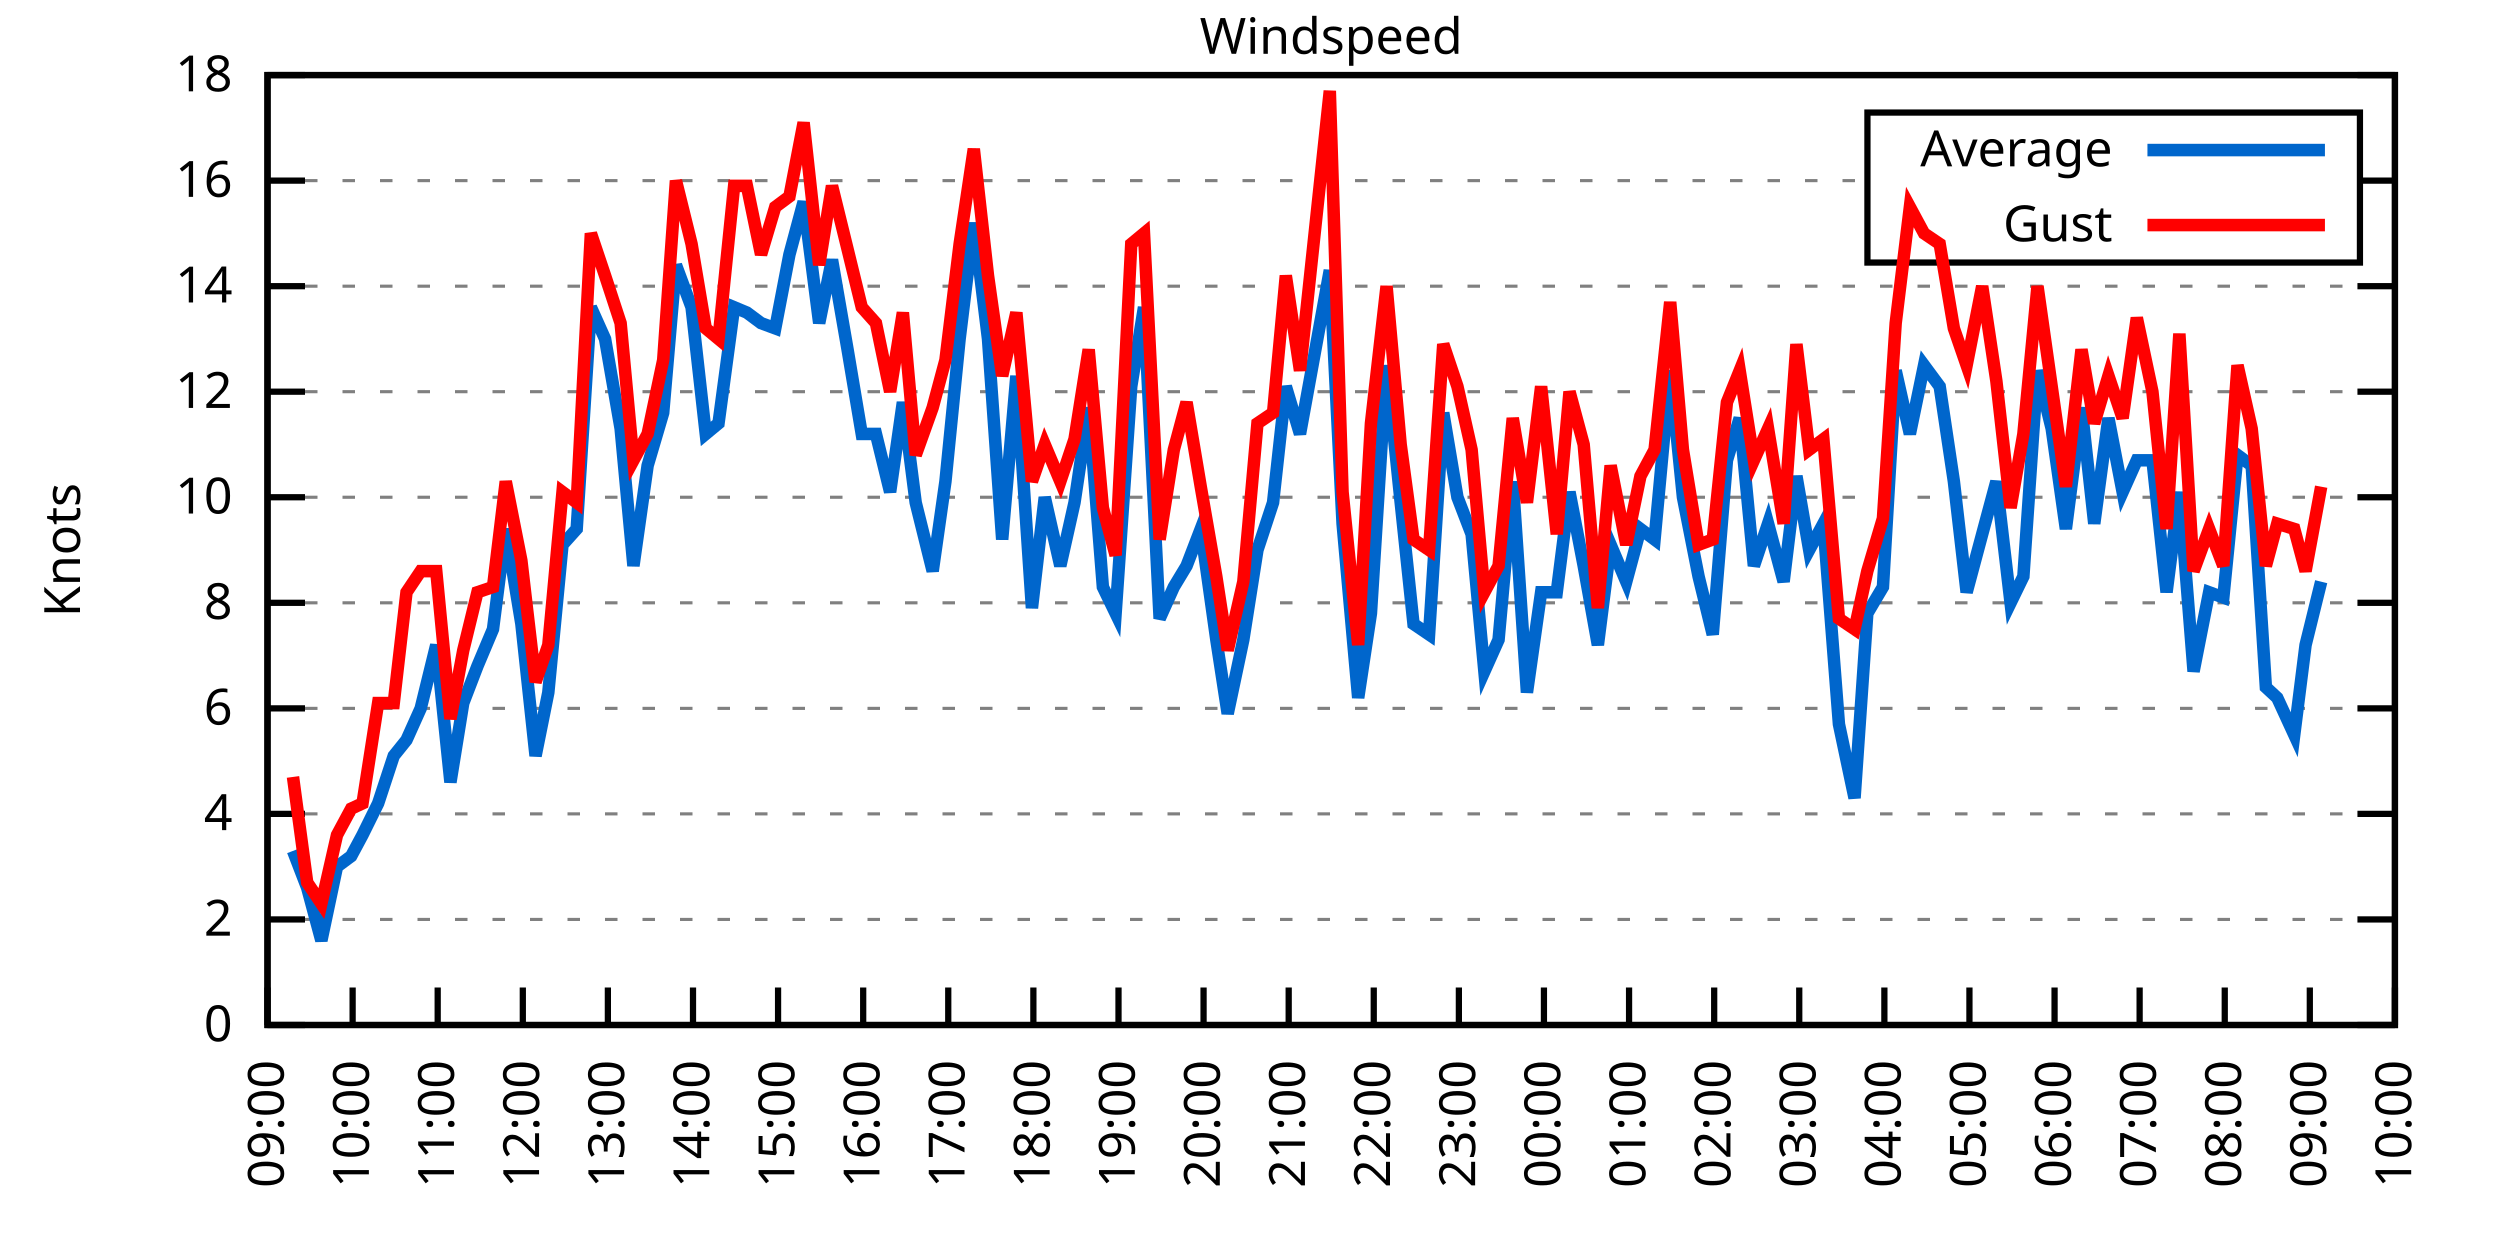
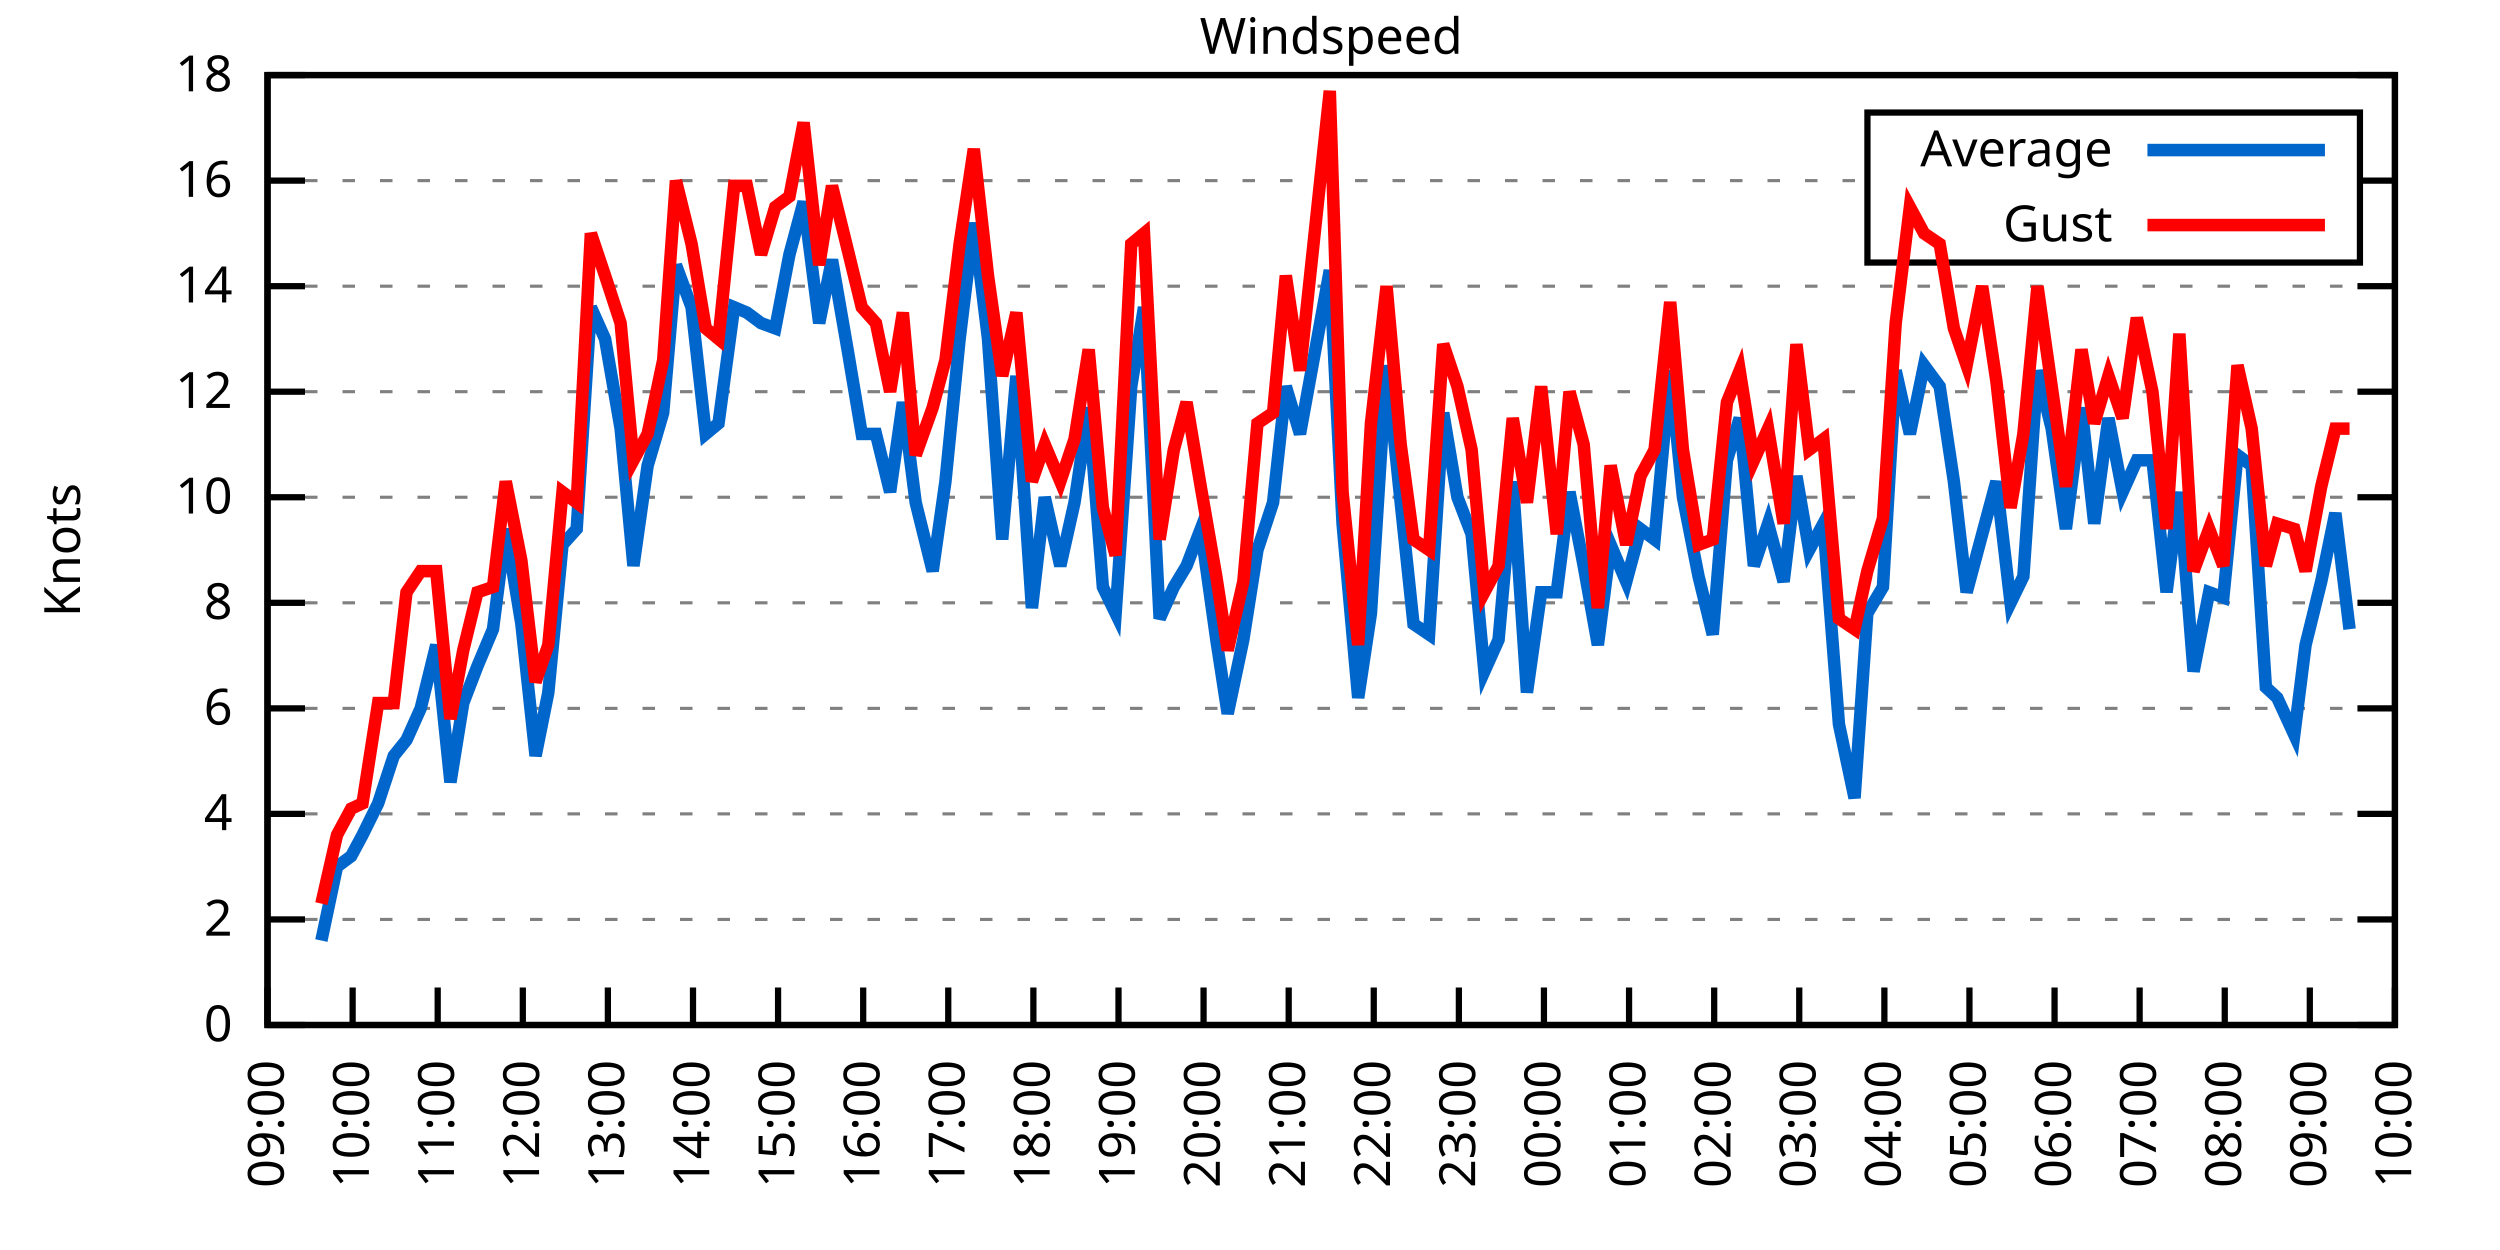
<svg xmlns="http://www.w3.org/2000/svg" xmlns:xlink="http://www.w3.org/1999/xlink" width="400" height="200" viewBox="0 0 400 200">
  <g id="gnuplot_canvas">
    <rect x="0" y="0" width="400" height="200" fill="none" />
    <defs>
      <circle id="gpDot" r="0.5" stroke-width="0.5" stroke="currentColor" />
      <path id="gpPt0" stroke-width="0.333" stroke="currentColor" d="M-1,0 h2 M0,-1 v2" />
      <path id="gpPt1" stroke-width="0.333" stroke="currentColor" d="M-1,-1 L1,1 M1,-1 L-1,1" />
      <path id="gpPt2" stroke-width="0.333" stroke="currentColor" d="M-1,0 L1,0 M0,-1 L0,1 M-1,-1 L1,1 M-1,1 L1,-1" />
      <rect id="gpPt3" stroke-width="0.333" stroke="currentColor" x="-1" y="-1" width="2" height="2" />
      <rect id="gpPt4" stroke-width="0.333" stroke="currentColor" fill="currentColor" x="-1" y="-1" width="2" height="2" />
      <circle id="gpPt5" stroke-width="0.333" stroke="currentColor" cx="0" cy="0" r="1" />
      <use xlink:href="#gpPt5" id="gpPt6" fill="currentColor" stroke="none" />
      <path id="gpPt7" stroke-width="0.333" stroke="currentColor" d="M0,-1.33 L-1.33,0.67 L1.33,0.67 z" />
      <use xlink:href="#gpPt7" id="gpPt8" fill="currentColor" stroke="none" />
      <use xlink:href="#gpPt7" id="gpPt9" stroke="currentColor" transform="rotate(180)" />
      <use xlink:href="#gpPt9" id="gpPt10" fill="currentColor" stroke="none" />
      <use xlink:href="#gpPt3" id="gpPt11" stroke="currentColor" transform="rotate(45)" />
      <use xlink:href="#gpPt11" id="gpPt12" fill="currentColor" stroke="none" />
      <path id="gpPt13" stroke-width="0.333" stroke="currentColor" d="M0,1.330 L1.265,0.411 L0.782,-1.067 L-0.782,-1.076 L-1.265,0.411 z" />
      <use xlink:href="#gpPt13" id="gpPt14" fill="currentColor" stroke="none" />
      <filter id="textbox" filterUnits="objectBoundingBox" x="0" y="0" height="1" width="1">
        <feFlood flood-color="white" flood-opacity="1" result="bgnd" />
        <feComposite in="SourceGraphic" in2="bgnd" operator="atop" />
      </filter>
      <filter id="greybox" filterUnits="objectBoundingBox" x="0" y="0" height="1" width="1">
        <feFlood flood-color="lightgrey" flood-opacity="1" result="grey" />
        <feComposite in="SourceGraphic" in2="grey" operator="atop" />
      </filter>
    </defs>
    <g fill="none" color="white" stroke="currentColor" stroke-width="1.00" stroke-linecap="butt" stroke-linejoin="miter">
</g>
    <g fill="none" color="black" stroke="currentColor" stroke-width="1.00" stroke-linecap="butt" stroke-linejoin="miter">
      <g stroke="none" shape-rendering="crispEdges">
        <polygon fill="rgb(255, 255, 255)" points="42.80,164.00 383.18,164.00 383.18,12.02 42.80,12.02 " />
      </g>
    </g>
    <g fill="none" color="black" stroke="currentColor" stroke-width="1.00" stroke-linecap="butt" stroke-linejoin="miter">
</g>
    <g fill="none" color="black" stroke="black" stroke-width="0.50" stroke-linecap="butt" stroke-linejoin="miter">
</g>
    <g fill="none" color="gray" stroke="currentColor" stroke-width="0.50" stroke-linecap="butt" stroke-linejoin="miter">
      <path stroke="gray" stroke-dasharray="2,4" class="gridline" d="M42.80,164.00 L383.19,164.00  " />
    </g>
    <g fill="none" color="gray" stroke="gray" stroke-width="1.00" stroke-linecap="butt" stroke-linejoin="miter">
</g>
    <g fill="none" color="black" stroke="currentColor" stroke-width="1.00" stroke-linecap="butt" stroke-linejoin="miter">
      <path stroke="black" d="M42.80,164.00 L48.80,164.00 M383.19,164.00 L377.19,164.00  " />
      <g transform="translate(37.20,166.60)" stroke="none" fill="black" font-family="Sans" font-size="8.00" text-anchor="end">
        <text>
          <tspan font-family="Sans"> 0</tspan>
        </text>
      </g>
    </g>
    <g fill="none" color="black" stroke="currentColor" stroke-width="1.00" stroke-linecap="butt" stroke-linejoin="miter">
</g>
    <g fill="none" color="black" stroke="black" stroke-width="0.50" stroke-linecap="butt" stroke-linejoin="miter">
</g>
    <g fill="none" color="gray" stroke="currentColor" stroke-width="0.50" stroke-linecap="butt" stroke-linejoin="miter">
      <path stroke="gray" stroke-dasharray="2,4" class="gridline" d="M42.80,147.11 L383.19,147.11  " />
    </g>
    <g fill="none" color="gray" stroke="gray" stroke-width="1.00" stroke-linecap="butt" stroke-linejoin="miter">
</g>
    <g fill="none" color="black" stroke="currentColor" stroke-width="1.00" stroke-linecap="butt" stroke-linejoin="miter">
      <path stroke="black" d="M42.80,147.11 L48.80,147.11 M383.19,147.11 L377.19,147.11  " />
      <g transform="translate(37.20,149.71)" stroke="none" fill="black" font-family="Sans" font-size="8.00" text-anchor="end">
        <text>
          <tspan font-family="Sans"> 2</tspan>
        </text>
      </g>
    </g>
    <g fill="none" color="black" stroke="currentColor" stroke-width="1.00" stroke-linecap="butt" stroke-linejoin="miter">
</g>
    <g fill="none" color="black" stroke="black" stroke-width="0.50" stroke-linecap="butt" stroke-linejoin="miter">
</g>
    <g fill="none" color="gray" stroke="currentColor" stroke-width="0.50" stroke-linecap="butt" stroke-linejoin="miter">
      <path stroke="gray" stroke-dasharray="2,4" class="gridline" d="M42.80,130.22 L383.19,130.22  " />
    </g>
    <g fill="none" color="gray" stroke="gray" stroke-width="1.00" stroke-linecap="butt" stroke-linejoin="miter">
</g>
    <g fill="none" color="black" stroke="currentColor" stroke-width="1.00" stroke-linecap="butt" stroke-linejoin="miter">
      <path stroke="black" d="M42.80,130.22 L48.80,130.22 M383.19,130.22 L377.19,130.22  " />
      <g transform="translate(37.20,132.82)" stroke="none" fill="black" font-family="Sans" font-size="8.00" text-anchor="end">
        <text>
          <tspan font-family="Sans"> 4</tspan>
        </text>
      </g>
    </g>
    <g fill="none" color="black" stroke="currentColor" stroke-width="1.00" stroke-linecap="butt" stroke-linejoin="miter">
</g>
    <g fill="none" color="black" stroke="black" stroke-width="0.50" stroke-linecap="butt" stroke-linejoin="miter">
</g>
    <g fill="none" color="gray" stroke="currentColor" stroke-width="0.50" stroke-linecap="butt" stroke-linejoin="miter">
      <path stroke="gray" stroke-dasharray="2,4" class="gridline" d="M42.80,113.34 L383.19,113.34  " />
    </g>
    <g fill="none" color="gray" stroke="gray" stroke-width="1.00" stroke-linecap="butt" stroke-linejoin="miter">
</g>
    <g fill="none" color="black" stroke="currentColor" stroke-width="1.00" stroke-linecap="butt" stroke-linejoin="miter">
      <path stroke="black" d="M42.80,113.34 L48.80,113.34 M383.19,113.34 L377.19,113.34  " />
      <g transform="translate(37.20,115.94)" stroke="none" fill="black" font-family="Sans" font-size="8.00" text-anchor="end">
        <text>
          <tspan font-family="Sans"> 6</tspan>
        </text>
      </g>
    </g>
    <g fill="none" color="black" stroke="currentColor" stroke-width="1.00" stroke-linecap="butt" stroke-linejoin="miter">
</g>
    <g fill="none" color="black" stroke="black" stroke-width="0.50" stroke-linecap="butt" stroke-linejoin="miter">
</g>
    <g fill="none" color="gray" stroke="currentColor" stroke-width="0.50" stroke-linecap="butt" stroke-linejoin="miter">
      <path stroke="gray" stroke-dasharray="2,4" class="gridline" d="M42.80,96.45 L383.19,96.45  " />
    </g>
    <g fill="none" color="gray" stroke="gray" stroke-width="1.00" stroke-linecap="butt" stroke-linejoin="miter">
</g>
    <g fill="none" color="black" stroke="currentColor" stroke-width="1.00" stroke-linecap="butt" stroke-linejoin="miter">
      <path stroke="black" d="M42.80,96.45 L48.80,96.45 M383.19,96.45 L377.19,96.45  " />
      <g transform="translate(37.20,99.05)" stroke="none" fill="black" font-family="Sans" font-size="8.00" text-anchor="end">
        <text>
          <tspan font-family="Sans"> 8</tspan>
        </text>
      </g>
    </g>
    <g fill="none" color="black" stroke="currentColor" stroke-width="1.00" stroke-linecap="butt" stroke-linejoin="miter">
</g>
    <g fill="none" color="black" stroke="black" stroke-width="0.50" stroke-linecap="butt" stroke-linejoin="miter">
</g>
    <g fill="none" color="gray" stroke="currentColor" stroke-width="0.50" stroke-linecap="butt" stroke-linejoin="miter">
      <path stroke="gray" stroke-dasharray="2,4" class="gridline" d="M42.80,79.56 L383.19,79.56  " />
    </g>
    <g fill="none" color="gray" stroke="gray" stroke-width="1.00" stroke-linecap="butt" stroke-linejoin="miter">
</g>
    <g fill="none" color="black" stroke="currentColor" stroke-width="1.00" stroke-linecap="butt" stroke-linejoin="miter">
      <path stroke="black" d="M42.80,79.56 L48.80,79.56 M383.19,79.56 L377.19,79.56  " />
      <g transform="translate(37.20,82.16)" stroke="none" fill="black" font-family="Sans" font-size="8.00" text-anchor="end">
        <text>
          <tspan font-family="Sans"> 10</tspan>
        </text>
      </g>
    </g>
    <g fill="none" color="black" stroke="currentColor" stroke-width="1.00" stroke-linecap="butt" stroke-linejoin="miter">
</g>
    <g fill="none" color="black" stroke="black" stroke-width="0.50" stroke-linecap="butt" stroke-linejoin="miter">
</g>
    <g fill="none" color="gray" stroke="currentColor" stroke-width="0.50" stroke-linecap="butt" stroke-linejoin="miter">
      <path stroke="gray" stroke-dasharray="2,4" class="gridline" d="M42.80,62.67 L383.19,62.67  " />
    </g>
    <g fill="none" color="gray" stroke="gray" stroke-width="1.00" stroke-linecap="butt" stroke-linejoin="miter">
</g>
    <g fill="none" color="black" stroke="currentColor" stroke-width="1.00" stroke-linecap="butt" stroke-linejoin="miter">
      <path stroke="black" d="M42.80,62.67 L48.80,62.67 M383.19,62.67 L377.19,62.67  " />
      <g transform="translate(37.20,65.27)" stroke="none" fill="black" font-family="Sans" font-size="8.00" text-anchor="end">
        <text>
          <tspan font-family="Sans"> 12</tspan>
        </text>
      </g>
    </g>
    <g fill="none" color="black" stroke="currentColor" stroke-width="1.00" stroke-linecap="butt" stroke-linejoin="miter">
</g>
    <g fill="none" color="black" stroke="black" stroke-width="0.50" stroke-linecap="butt" stroke-linejoin="miter">
</g>
    <g fill="none" color="gray" stroke="currentColor" stroke-width="0.50" stroke-linecap="butt" stroke-linejoin="miter">
      <path stroke="gray" stroke-dasharray="2,4" class="gridline" d="M42.80,45.79 L383.19,45.79  " />
    </g>
    <g fill="none" color="gray" stroke="gray" stroke-width="1.00" stroke-linecap="butt" stroke-linejoin="miter">
</g>
    <g fill="none" color="black" stroke="currentColor" stroke-width="1.00" stroke-linecap="butt" stroke-linejoin="miter">
      <path stroke="black" d="M42.80,45.79 L48.80,45.79 M383.19,45.79 L377.19,45.79  " />
      <g transform="translate(37.20,48.39)" stroke="none" fill="black" font-family="Sans" font-size="8.00" text-anchor="end">
        <text>
          <tspan font-family="Sans"> 14</tspan>
        </text>
      </g>
    </g>
    <g fill="none" color="black" stroke="currentColor" stroke-width="1.00" stroke-linecap="butt" stroke-linejoin="miter">
</g>
    <g fill="none" color="black" stroke="black" stroke-width="0.50" stroke-linecap="butt" stroke-linejoin="miter">
</g>
    <g fill="none" color="gray" stroke="currentColor" stroke-width="0.50" stroke-linecap="butt" stroke-linejoin="miter">
      <path stroke="gray" stroke-dasharray="2,4" class="gridline" d="M42.80,28.90 L298.79,28.90 M377.59,28.90 L383.19,28.90  " />
    </g>
    <g fill="none" color="gray" stroke="gray" stroke-width="1.00" stroke-linecap="butt" stroke-linejoin="miter">
</g>
    <g fill="none" color="black" stroke="currentColor" stroke-width="1.00" stroke-linecap="butt" stroke-linejoin="miter">
      <path stroke="black" d="M42.80,28.90 L48.80,28.90 M383.19,28.90 L377.19,28.90  " />
      <g transform="translate(37.20,31.50)" stroke="none" fill="black" font-family="Sans" font-size="8.00" text-anchor="end">
        <text>
          <tspan font-family="Sans"> 16</tspan>
        </text>
      </g>
    </g>
    <g fill="none" color="black" stroke="currentColor" stroke-width="1.00" stroke-linecap="butt" stroke-linejoin="miter">
</g>
    <g fill="none" color="black" stroke="black" stroke-width="0.50" stroke-linecap="butt" stroke-linejoin="miter">
</g>
    <g fill="none" color="gray" stroke="currentColor" stroke-width="0.50" stroke-linecap="butt" stroke-linejoin="miter">
      <path stroke="gray" stroke-dasharray="2,4" class="gridline" d="M42.80,12.01 L383.19,12.01  " />
    </g>
    <g fill="none" color="gray" stroke="gray" stroke-width="1.00" stroke-linecap="butt" stroke-linejoin="miter">
</g>
    <g fill="none" color="black" stroke="currentColor" stroke-width="1.00" stroke-linecap="butt" stroke-linejoin="miter">
      <path stroke="black" d="M42.80,12.01 L48.80,12.01 M383.19,12.01 L377.19,12.01  " />
      <g transform="translate(37.20,14.61)" stroke="none" fill="black" font-family="Sans" font-size="8.00" text-anchor="end">
        <text>
          <tspan font-family="Sans"> 18</tspan>
        </text>
      </g>
    </g>
    <g fill="none" color="black" stroke="currentColor" stroke-width="1.00" stroke-linecap="butt" stroke-linejoin="miter">
      <path stroke="black" d="M42.80,164.00 L42.80,158.00  " />
      <g transform="translate(45.40,169.60) rotate(270.00)" stroke="none" fill="black" font-family="Sans" font-size="8.00" text-anchor="end">
        <text>
          <tspan font-family="Sans">09:00</tspan>
        </text>
      </g>
    </g>
    <g fill="none" color="black" stroke="currentColor" stroke-width="1.00" stroke-linecap="butt" stroke-linejoin="miter">
      <path stroke="black" d="M56.42,164.00 L56.42,158.00  " />
      <g transform="translate(59.02,169.60) rotate(270.00)" stroke="none" fill="black" font-family="Sans" font-size="8.00" text-anchor="end">
        <text>
          <tspan font-family="Sans">10:00</tspan>
        </text>
      </g>
    </g>
    <g fill="none" color="black" stroke="currentColor" stroke-width="1.00" stroke-linecap="butt" stroke-linejoin="miter">
      <path stroke="black" d="M70.03,164.00 L70.03,158.00  " />
      <g transform="translate(72.63,169.60) rotate(270.00)" stroke="none" fill="black" font-family="Sans" font-size="8.00" text-anchor="end">
        <text>
          <tspan font-family="Sans">11:00</tspan>
        </text>
      </g>
    </g>
    <g fill="none" color="black" stroke="currentColor" stroke-width="1.00" stroke-linecap="butt" stroke-linejoin="miter">
      <path stroke="black" d="M83.65,164.00 L83.65,158.00  " />
      <g transform="translate(86.25,169.60) rotate(270.00)" stroke="none" fill="black" font-family="Sans" font-size="8.00" text-anchor="end">
        <text>
          <tspan font-family="Sans">12:00</tspan>
        </text>
      </g>
    </g>
    <g fill="none" color="black" stroke="currentColor" stroke-width="1.00" stroke-linecap="butt" stroke-linejoin="miter">
      <path stroke="black" d="M97.26,164.00 L97.26,158.00  " />
      <g transform="translate(99.86,169.60) rotate(270.00)" stroke="none" fill="black" font-family="Sans" font-size="8.00" text-anchor="end">
        <text>
          <tspan font-family="Sans">13:00</tspan>
        </text>
      </g>
    </g>
    <g fill="none" color="black" stroke="currentColor" stroke-width="1.00" stroke-linecap="butt" stroke-linejoin="miter">
      <path stroke="black" d="M110.88,164.00 L110.88,158.00  " />
      <g transform="translate(113.48,169.60) rotate(270.00)" stroke="none" fill="black" font-family="Sans" font-size="8.00" text-anchor="end">
        <text>
          <tspan font-family="Sans">14:00</tspan>
        </text>
      </g>
    </g>
    <g fill="none" color="black" stroke="currentColor" stroke-width="1.00" stroke-linecap="butt" stroke-linejoin="miter">
      <path stroke="black" d="M124.49,164.00 L124.49,158.00  " />
      <g transform="translate(127.09,169.60) rotate(270.00)" stroke="none" fill="black" font-family="Sans" font-size="8.00" text-anchor="end">
        <text>
          <tspan font-family="Sans">15:00</tspan>
        </text>
      </g>
    </g>
    <g fill="none" color="black" stroke="currentColor" stroke-width="1.00" stroke-linecap="butt" stroke-linejoin="miter">
      <path stroke="black" d="M138.11,164.00 L138.11,158.00  " />
      <g transform="translate(140.71,169.60) rotate(270.00)" stroke="none" fill="black" font-family="Sans" font-size="8.00" text-anchor="end">
        <text>
          <tspan font-family="Sans">16:00</tspan>
        </text>
      </g>
    </g>
    <g fill="none" color="black" stroke="currentColor" stroke-width="1.00" stroke-linecap="butt" stroke-linejoin="miter">
      <path stroke="black" d="M151.72,164.00 L151.72,158.00  " />
      <g transform="translate(154.32,169.60) rotate(270.00)" stroke="none" fill="black" font-family="Sans" font-size="8.00" text-anchor="end">
        <text>
          <tspan font-family="Sans">17:00</tspan>
        </text>
      </g>
    </g>
    <g fill="none" color="black" stroke="currentColor" stroke-width="1.00" stroke-linecap="butt" stroke-linejoin="miter">
      <path stroke="black" d="M165.34,164.00 L165.34,158.00  " />
      <g transform="translate(167.94,169.60) rotate(270.00)" stroke="none" fill="black" font-family="Sans" font-size="8.00" text-anchor="end">
        <text>
          <tspan font-family="Sans">18:00</tspan>
        </text>
      </g>
    </g>
    <g fill="none" color="black" stroke="currentColor" stroke-width="1.00" stroke-linecap="butt" stroke-linejoin="miter">
      <path stroke="black" d="M178.96,164.00 L178.96,158.00  " />
      <g transform="translate(181.56,169.60) rotate(270.00)" stroke="none" fill="black" font-family="Sans" font-size="8.00" text-anchor="end">
        <text>
          <tspan font-family="Sans">19:00</tspan>
        </text>
      </g>
    </g>
    <g fill="none" color="black" stroke="currentColor" stroke-width="1.00" stroke-linecap="butt" stroke-linejoin="miter">
      <path stroke="black" d="M192.57,164.00 L192.57,158.00  " />
      <g transform="translate(195.17,169.60) rotate(270.00)" stroke="none" fill="black" font-family="Sans" font-size="8.00" text-anchor="end">
        <text>
          <tspan font-family="Sans">20:00</tspan>
        </text>
      </g>
    </g>
    <g fill="none" color="black" stroke="currentColor" stroke-width="1.00" stroke-linecap="butt" stroke-linejoin="miter">
      <path stroke="black" d="M206.19,164.00 L206.19,158.00  " />
      <g transform="translate(208.79,169.60) rotate(270.00)" stroke="none" fill="black" font-family="Sans" font-size="8.00" text-anchor="end">
        <text>
          <tspan font-family="Sans">21:00</tspan>
        </text>
      </g>
    </g>
    <g fill="none" color="black" stroke="currentColor" stroke-width="1.00" stroke-linecap="butt" stroke-linejoin="miter">
      <path stroke="black" d="M219.80,164.00 L219.80,158.00  " />
      <g transform="translate(222.40,169.60) rotate(270.00)" stroke="none" fill="black" font-family="Sans" font-size="8.00" text-anchor="end">
        <text>
          <tspan font-family="Sans">22:00</tspan>
        </text>
      </g>
    </g>
    <g fill="none" color="black" stroke="currentColor" stroke-width="1.00" stroke-linecap="butt" stroke-linejoin="miter">
      <path stroke="black" d="M233.42,164.00 L233.42,158.00  " />
      <g transform="translate(236.02,169.60) rotate(270.00)" stroke="none" fill="black" font-family="Sans" font-size="8.00" text-anchor="end">
        <text>
          <tspan font-family="Sans">23:00</tspan>
        </text>
      </g>
    </g>
    <g fill="none" color="black" stroke="currentColor" stroke-width="1.00" stroke-linecap="butt" stroke-linejoin="miter">
      <path stroke="black" d="M247.03,164.00 L247.03,158.00  " />
      <g transform="translate(249.63,169.60) rotate(270.00)" stroke="none" fill="black" font-family="Sans" font-size="8.00" text-anchor="end">
        <text>
          <tspan font-family="Sans">00:00</tspan>
        </text>
      </g>
    </g>
    <g fill="none" color="black" stroke="currentColor" stroke-width="1.00" stroke-linecap="butt" stroke-linejoin="miter">
      <path stroke="black" d="M260.65,164.00 L260.65,158.00  " />
      <g transform="translate(263.25,169.60) rotate(270.00)" stroke="none" fill="black" font-family="Sans" font-size="8.00" text-anchor="end">
        <text>
          <tspan font-family="Sans">01:00</tspan>
        </text>
      </g>
    </g>
    <g fill="none" color="black" stroke="currentColor" stroke-width="1.00" stroke-linecap="butt" stroke-linejoin="miter">
      <path stroke="black" d="M274.27,164.00 L274.27,158.00  " />
      <g transform="translate(276.87,169.60) rotate(270.00)" stroke="none" fill="black" font-family="Sans" font-size="8.00" text-anchor="end">
        <text>
          <tspan font-family="Sans">02:00</tspan>
        </text>
      </g>
    </g>
    <g fill="none" color="black" stroke="currentColor" stroke-width="1.00" stroke-linecap="butt" stroke-linejoin="miter">
      <path stroke="black" d="M287.88,164.00 L287.88,158.00  " />
      <g transform="translate(290.48,169.60) rotate(270.00)" stroke="none" fill="black" font-family="Sans" font-size="8.00" text-anchor="end">
        <text>
          <tspan font-family="Sans">03:00</tspan>
        </text>
      </g>
    </g>
    <g fill="none" color="black" stroke="currentColor" stroke-width="1.00" stroke-linecap="butt" stroke-linejoin="miter">
      <path stroke="black" d="M301.50,164.00 L301.50,158.00  " />
      <g transform="translate(304.10,169.60) rotate(270.00)" stroke="none" fill="black" font-family="Sans" font-size="8.00" text-anchor="end">
        <text>
          <tspan font-family="Sans">04:00</tspan>
        </text>
      </g>
    </g>
    <g fill="none" color="black" stroke="currentColor" stroke-width="1.00" stroke-linecap="butt" stroke-linejoin="miter">
      <path stroke="black" d="M315.11,164.00 L315.11,158.00  " />
      <g transform="translate(317.71,169.60) rotate(270.00)" stroke="none" fill="black" font-family="Sans" font-size="8.00" text-anchor="end">
        <text>
          <tspan font-family="Sans">05:00</tspan>
        </text>
      </g>
    </g>
    <g fill="none" color="black" stroke="currentColor" stroke-width="1.00" stroke-linecap="butt" stroke-linejoin="miter">
      <path stroke="black" d="M328.73,164.00 L328.73,158.00  " />
      <g transform="translate(331.33,169.60) rotate(270.00)" stroke="none" fill="black" font-family="Sans" font-size="8.00" text-anchor="end">
        <text>
          <tspan font-family="Sans">06:00</tspan>
        </text>
      </g>
    </g>
    <g fill="none" color="black" stroke="currentColor" stroke-width="1.00" stroke-linecap="butt" stroke-linejoin="miter">
      <path stroke="black" d="M342.34,164.00 L342.34,158.00  " />
      <g transform="translate(344.94,169.60) rotate(270.00)" stroke="none" fill="black" font-family="Sans" font-size="8.00" text-anchor="end">
        <text>
          <tspan font-family="Sans">07:00</tspan>
        </text>
      </g>
    </g>
    <g fill="none" color="black" stroke="currentColor" stroke-width="1.00" stroke-linecap="butt" stroke-linejoin="miter">
      <path stroke="black" d="M355.96,164.00 L355.96,158.00  " />
      <g transform="translate(358.56,169.60) rotate(270.00)" stroke="none" fill="black" font-family="Sans" font-size="8.00" text-anchor="end">
        <text>
          <tspan font-family="Sans">08:00</tspan>
        </text>
      </g>
    </g>
    <g fill="none" color="black" stroke="currentColor" stroke-width="1.00" stroke-linecap="butt" stroke-linejoin="miter">
      <path stroke="black" d="M369.57,164.00 L369.57,158.00  " />
      <g transform="translate(372.17,169.60) rotate(270.00)" stroke="none" fill="black" font-family="Sans" font-size="8.00" text-anchor="end">
        <text>
          <tspan font-family="Sans">09:00</tspan>
        </text>
      </g>
    </g>
    <g fill="none" color="black" stroke="currentColor" stroke-width="1.00" stroke-linecap="butt" stroke-linejoin="miter">
      <path stroke="black" d="M383.19,164.00 L383.19,158.00  " />
      <g transform="translate(385.79,169.60) rotate(270.00)" stroke="none" fill="black" font-family="Sans" font-size="8.00" text-anchor="end">
        <text>
          <tspan font-family="Sans">10:00</tspan>
        </text>
      </g>
    </g>
    <g fill="none" color="black" stroke="currentColor" stroke-width="1.00" stroke-linecap="butt" stroke-linejoin="miter">
</g>
    <g fill="none" color="black" stroke="currentColor" stroke-width="1.00" stroke-linecap="butt" stroke-linejoin="miter">
      <path stroke="black" d="M42.80,12.01 L42.80,164.00 L383.19,164.00 L383.19,12.01 L42.80,12.01 Z  " />
    </g>
    <g fill="none" color="black" stroke="currentColor" stroke-width="1.00" stroke-linecap="butt" stroke-linejoin="miter">
</g>
    <g fill="none" color="black" stroke="currentColor" stroke-width="1.00" stroke-linecap="butt" stroke-linejoin="miter">
      <path stroke="black" d="M298.79,42.01 L298.79,18.01 L377.59,18.01 L377.59,42.01 L298.79,42.01 Z  " />
    </g>
    <g id="Windspeed_plot_1">
      <g fill="none" color="white" stroke="black" stroke-width="2.00" stroke-linecap="butt" stroke-linejoin="miter">
</g>
      <g fill="none" color="black" stroke="currentColor" stroke-width="2.00" stroke-linecap="butt" stroke-linejoin="miter">
        <g transform="translate(337.99,26.61)" stroke="none" fill="black" font-family="Sans" font-size="8.00" text-anchor="end">
          <text>
            <tspan font-family="Sans">Average</tspan>
          </text>
        </g>
      </g>
      <g fill="none" color="black" stroke="currentColor" stroke-width="2.00" stroke-linecap="butt" stroke-linejoin="miter">
-         <path stroke="rgb(  0, 102, 204)" d="M343.59,24.01 L371.99,24.01 M46.88,136.14 L49.15,142.05 L51.42,150.49 L53.92,138.67 L56.19,136.98 L58.00,133.60   L60.50,128.54 L63.00,120.94 L65.04,118.40 L67.31,113.34 L69.80,103.20 L72.07,125.16 L74.12,112.49 L76.39,106.58   L78.88,100.67 L80.92,84.63 L83.42,99.83 L85.69,120.94 L87.73,110.80 L90.00,87.16 L92.27,84.63 L94.54,49.16   L96.81,54.23 L99.30,68.58 L101.35,90.54 L103.62,74.49 L106.11,66.05 L108.15,42.41 L110.65,49.16 L112.92,69.43   L114.96,67.74 L117.46,49.16 L119.50,50.01 L121.77,51.70 L124.04,52.54 L126.31,40.72 L128.58,32.28 L131.07,51.70   L133.12,41.56 L135.61,55.92 L137.88,69.43 L140.15,69.43 L142.42,78.72 L144.46,64.36 L146.51,80.41 L149.23,91.38   L151.27,77.03 L153.54,54.23 L155.81,35.65 L158.08,54.23 L160.35,86.32 L162.62,60.14 L165.11,97.29 L167.16,79.56   L169.65,90.54 L171.92,80.41 L174.19,65.21 L176.46,93.92 L178.50,98.14 L181.00,61.83 L183.04,49.16 L185.54,98.98   L187.81,93.92 L189.85,90.54 L192.12,84.63 L194.61,102.36 L196.43,114.18 L198.93,102.36 L201.19,88.00 L203.69,80.41   L205.73,61.83 L208.00,69.43 L212.77,43.25 L214.81,83.78 L217.31,111.65 L219.35,98.14 L221.85,58.45 L224.11,80.41   L226.16,99.83 L228.65,101.52 L230.92,66.05 L233.19,79.56 L235.46,85.47 L237.50,107.43 L239.77,102.36 L242.04,77.03   L244.31,110.80 L246.58,94.76 L249.08,94.76 L251.12,78.72 L253.39,90.54 L255.66,103.20 L257.70,87.16 L260.20,93.07   L262.47,84.63 L264.73,86.32 L267.23,59.30 L269.27,79.56 L271.77,92.23 L274.04,101.52 L276.31,73.65 L278.35,66.90   L280.62,90.54 L282.89,83.78 L285.38,93.07 L287.43,76.18 L289.47,88.00 L291.74,83.78 L294.23,115.87 L296.73,127.69   L298.77,98.14 L301.27,93.92 L303.31,59.30 L305.58,69.43 L307.85,58.45 L310.35,61.83 L312.62,77.03 L314.66,94.76   L317.15,85.47 L319.42,77.03 L321.69,96.45 L323.74,92.23 L326.00,59.30 L328.27,68.58 L330.54,84.63 L333.04,65.21   L335.08,83.78 L337.35,66.90 L339.62,78.72 L341.89,73.65 L344.39,73.65 L346.65,94.76 L348.70,78.72 L350.97,107.43   L353.46,94.76 L355.73,95.60 L358.00,72.81 L360.27,74.49 L362.54,109.96 L364.36,111.65 L367.08,117.56 L368.89,103.20   L371.39,93.07  " />
+         <path stroke="rgb(  0, 102, 204)" d="M343.59,24.01 L371.99,24.01 M51.42,150.49 L53.92,138.67 L56.19,136.98 L58.00,133.60 L60.50,128.54 L63.00,120.94   L65.04,118.40 L67.31,113.34 L69.80,103.20 L72.07,125.16 L74.12,112.49 L76.39,106.58 L78.88,100.67 L80.92,84.63   L83.42,99.83 L85.69,120.94 L87.73,110.80 L90.00,87.16 L92.27,84.63 L94.54,49.16 L96.81,54.23 L99.30,68.58   L101.35,90.54 L103.62,74.49 L106.11,66.05 L108.15,42.41 L110.65,49.16 L112.92,69.43 L114.96,67.74 L117.46,49.16   L119.50,50.01 L121.77,51.70 L124.04,52.54 L126.31,40.72 L128.58,32.28 L131.07,51.70 L133.12,41.56 L135.61,55.92   L137.88,69.43 L140.15,69.43 L142.42,78.72 L144.46,64.36 L146.51,80.41 L149.23,91.38 L151.27,77.03 L153.54,54.23   L155.81,35.65 L158.08,54.23 L160.35,86.32 L162.62,60.14 L165.11,97.29 L167.16,79.56 L169.65,90.54 L171.92,80.41   L174.19,65.21 L176.46,93.92 L178.50,98.14 L181.00,61.83 L183.04,49.16 L185.54,98.98 L187.81,93.92 L189.85,90.54   L192.12,84.63 L194.61,102.36 L196.43,114.18 L198.93,102.36 L201.19,88.00 L203.69,80.41 L205.73,61.83 L208.00,69.43   L212.77,43.25 L214.81,83.78 L217.31,111.65 L219.35,98.14 L221.85,58.45 L224.11,80.41 L226.16,99.83 L228.65,101.52   L230.92,66.05 L233.19,79.56 L235.46,85.47 L237.50,107.43 L239.77,102.36 L242.04,77.03 L244.31,110.80 L246.58,94.76   L249.08,94.76 L251.12,78.72 L253.39,90.54 L255.66,103.20 L257.70,87.16 L260.20,93.07 L262.47,84.63 L264.73,86.32   L267.23,59.30 L269.27,79.56 L271.77,92.23 L274.04,101.52 L276.31,73.65 L278.35,66.90 L280.62,90.54 L282.89,83.78   L285.38,93.07 L287.43,76.18 L289.47,88.00 L291.74,83.78 L294.23,115.87 L296.73,127.69 L298.77,98.14 L301.27,93.92   L303.31,59.30 L305.58,69.43 L307.85,58.45 L310.35,61.83 L312.62,77.03 L314.66,94.76 L317.15,85.47 L319.42,77.03   L321.69,96.45 L323.74,92.23 L326.00,59.30 L328.27,68.58 L330.54,84.63 L333.04,65.21 L335.08,83.78 L337.35,66.90   L339.62,78.72 L341.89,73.65 L344.39,73.65 L346.65,94.76 L348.70,78.72 L350.97,107.43 L353.46,94.76 L355.73,95.60   L358.00,72.81 L360.27,74.49 L362.54,109.96 L364.36,111.65 L367.08,117.56 L368.89,103.20 L371.39,93.07 L373.66,82.09   L375.93,100.67  " />
      </g>
    </g>
    <g id="Windspeed_plot_2">
      <g fill="none" color="black" stroke="currentColor" stroke-width="2.00" stroke-linecap="butt" stroke-linejoin="miter">
        <g transform="translate(337.99,38.61)" stroke="none" fill="black" font-family="Sans" font-size="8.00" text-anchor="end">
          <text>
            <tspan font-family="Sans">Gust</tspan>
          </text>
        </g>
      </g>
      <g fill="none" color="black" stroke="currentColor" stroke-width="2.00" stroke-linecap="butt" stroke-linejoin="miter">
-         <path stroke="rgb(255,   0,   0)" d="M343.59,36.01 L371.99,36.01 M46.88,124.31 L49.15,141.20 L51.42,144.58 L53.92,133.60 L56.19,129.38 L58.00,128.54   L60.50,112.49 L63.00,112.49 L65.04,94.76 L67.31,91.38 L69.80,91.38 L72.07,115.03 L74.12,104.05 L76.39,94.76   L78.88,93.92 L80.92,77.03 L83.42,89.69 L85.69,109.11 L87.73,103.20 L90.00,78.72 L92.27,80.41 L94.54,37.34   L96.81,44.10 L99.30,51.70 L101.35,73.65 L103.62,69.43 L106.11,57.61 L108.15,28.90 L110.65,39.03 L112.92,52.54   L114.96,54.23 L117.46,29.74 L119.50,29.74 L121.77,40.72 L124.04,33.12 L126.31,31.43 L128.58,19.61 L131.07,42.41   L133.12,29.74 L135.61,39.87 L137.88,49.16 L140.15,51.70 L142.42,62.67 L144.46,50.01 L146.51,72.81 L149.23,65.21   L151.27,57.61 L153.54,39.03 L155.81,23.83 L158.08,44.10 L160.35,60.14 L162.62,50.01 L165.11,77.03 L167.16,71.12   L169.65,77.03 L171.92,70.27 L174.19,55.92 L176.46,81.25 L178.50,88.85 L181.00,39.03 L183.04,37.34 L185.54,86.32   L187.81,71.96 L189.85,64.36 L192.12,77.87 L194.61,92.23 L196.43,104.05 L198.93,93.07 L201.19,67.74 L203.69,66.05   L205.73,44.10 L208.00,59.30 L212.77,14.54 L214.81,78.72 L217.31,103.20 L219.35,67.74 L221.85,45.79 L224.11,71.12   L226.16,86.32 L228.65,88.00 L230.92,55.07 L233.19,61.83 L235.46,71.96 L237.50,94.76 L239.77,90.54 L242.04,66.90   L244.31,80.41 L246.58,61.83 L249.08,85.47 L251.12,62.67 L253.39,71.12 L255.66,97.29 L257.70,74.49 L260.20,87.16   L262.47,76.18 L264.73,71.96 L267.23,48.32 L269.27,71.96 L271.77,87.16 L274.04,86.32 L276.31,64.36 L278.35,59.30   L280.62,73.65 L282.89,68.58 L285.38,83.78 L287.43,55.07 L289.47,71.96 L291.74,70.27 L294.23,98.98 L296.73,100.67   L298.77,91.38 L301.27,82.94 L303.31,51.70 L305.58,33.12 L307.85,37.34 L310.35,39.03 L312.62,52.54 L314.66,58.45   L317.15,45.79 L319.42,60.98 L321.69,81.25 L323.74,69.43 L326.00,45.79 L328.27,61.83 L330.54,77.87 L333.04,55.92   L335.08,67.74 L337.35,60.14 L339.62,66.90 L341.89,50.85 L344.39,62.67 L346.65,84.63 L348.70,53.39 L350.97,91.38   L353.46,84.63 L355.73,90.54 L358.00,58.45 L360.27,68.58 L362.54,90.54 L364.36,83.78 L367.08,84.63 L368.89,91.38   L371.39,77.87  " />
+         <path stroke="rgb(255,   0,   0)" d="M343.59,36.01 L371.99,36.01 M51.42,144.58 L53.92,133.60 L56.19,129.38 L58.00,128.54 L60.50,112.49 L63.00,112.49   L65.04,94.76 L67.31,91.38 L69.80,91.38 L72.07,115.03 L74.12,104.05 L76.39,94.76 L78.88,93.92 L80.92,77.03   L83.42,89.69 L85.69,109.11 L87.73,103.20 L90.00,78.72 L92.27,80.41 L94.54,37.34 L96.81,44.10 L99.30,51.70   L101.35,73.65 L103.62,69.43 L106.11,57.61 L108.15,28.90 L110.65,39.03 L112.92,52.54 L114.96,54.23 L117.46,29.74   L119.50,29.74 L121.77,40.72 L124.04,33.12 L126.31,31.43 L128.58,19.61 L131.07,42.41 L133.12,29.74 L135.61,39.87   L137.88,49.16 L140.15,51.70 L142.42,62.67 L144.46,50.01 L146.51,72.81 L149.23,65.21 L151.27,57.61 L153.54,39.03   L155.81,23.83 L158.08,44.10 L160.35,60.14 L162.62,50.01 L165.11,77.03 L167.16,71.12 L169.65,77.03 L171.92,70.27   L174.19,55.92 L176.46,81.25 L178.50,88.85 L181.00,39.03 L183.04,37.34 L185.54,86.32 L187.81,71.96 L189.85,64.36   L192.12,77.87 L194.61,92.23 L196.43,104.05 L198.93,93.07 L201.19,67.74 L203.69,66.05 L205.73,44.10 L208.00,59.30   L212.77,14.54 L214.81,78.72 L217.31,103.20 L219.35,67.74 L221.85,45.79 L224.11,71.12 L226.16,86.32 L228.65,88.00   L230.92,55.07 L233.19,61.83 L235.46,71.96 L237.50,94.76 L239.77,90.54 L242.04,66.90 L244.31,80.41 L246.58,61.83   L249.08,85.47 L251.12,62.67 L253.39,71.12 L255.66,97.29 L257.70,74.49 L260.20,87.16 L262.47,76.18 L264.73,71.96   L267.23,48.32 L269.27,71.96 L271.77,87.16 L274.04,86.32 L276.31,64.36 L278.35,59.30 L280.62,73.65 L282.89,68.58   L285.38,83.78 L287.43,55.07 L289.47,71.96 L291.74,70.27 L294.23,98.98 L296.73,100.67 L298.77,91.38 L301.27,82.94   L303.31,51.70 L305.58,33.12 L307.85,37.34 L310.35,39.03 L312.62,52.54 L314.66,58.45 L317.15,45.79 L319.42,60.98   L321.69,81.25 L323.74,69.43 L326.00,45.79 L328.27,61.83 L330.54,77.87 L333.04,55.92 L335.08,67.74 L337.35,60.14   L339.62,66.90 L341.89,50.85 L344.39,62.67 L346.65,84.63 L348.70,53.39 L350.97,91.38 L353.46,84.63 L355.73,90.54   L358.00,58.45 L360.27,68.58 L362.54,90.54 L364.36,83.78 L367.08,84.63 L368.89,91.38 L371.39,77.87 L373.66,68.58   L375.93,68.58  " />
      </g>
    </g>
    <g fill="none" color="black" stroke="currentColor" stroke-width="2.00" stroke-linecap="butt" stroke-linejoin="miter">
</g>
    <g fill="none" color="black" stroke="black" stroke-width="1.00" stroke-linecap="butt" stroke-linejoin="miter">
</g>
    <g fill="none" color="black" stroke="currentColor" stroke-width="1.00" stroke-linecap="butt" stroke-linejoin="miter">
      <path stroke="black" d="M42.80,12.01 L42.80,164.00 L383.19,164.00 L383.19,12.01 L42.80,12.01 Z  " />
      <g transform="translate(12.80,88.01) rotate(270.00)" stroke="none" fill="black" font-family="Sans" font-size="8.00" text-anchor="middle">
        <text>
          <tspan font-family="Sans">Knots</tspan>
        </text>
      </g>
    </g>
    <g fill="none" color="black" stroke="currentColor" stroke-width="1.00" stroke-linecap="butt" stroke-linejoin="miter">
</g>
    <g fill="none" color="black" stroke="currentColor" stroke-width="1.00" stroke-linecap="butt" stroke-linejoin="miter">
      <g transform="translate(212.99,8.61)" stroke="none" fill="black" font-family="Sans" font-size="8.00" text-anchor="middle">
        <text>
          <tspan font-family="Sans">Windspeed</tspan>
        </text>
      </g>
    </g>
    <g fill="none" color="black" stroke="currentColor" stroke-width="1.00" stroke-linecap="butt" stroke-linejoin="miter">
</g>
  </g>
</svg>
